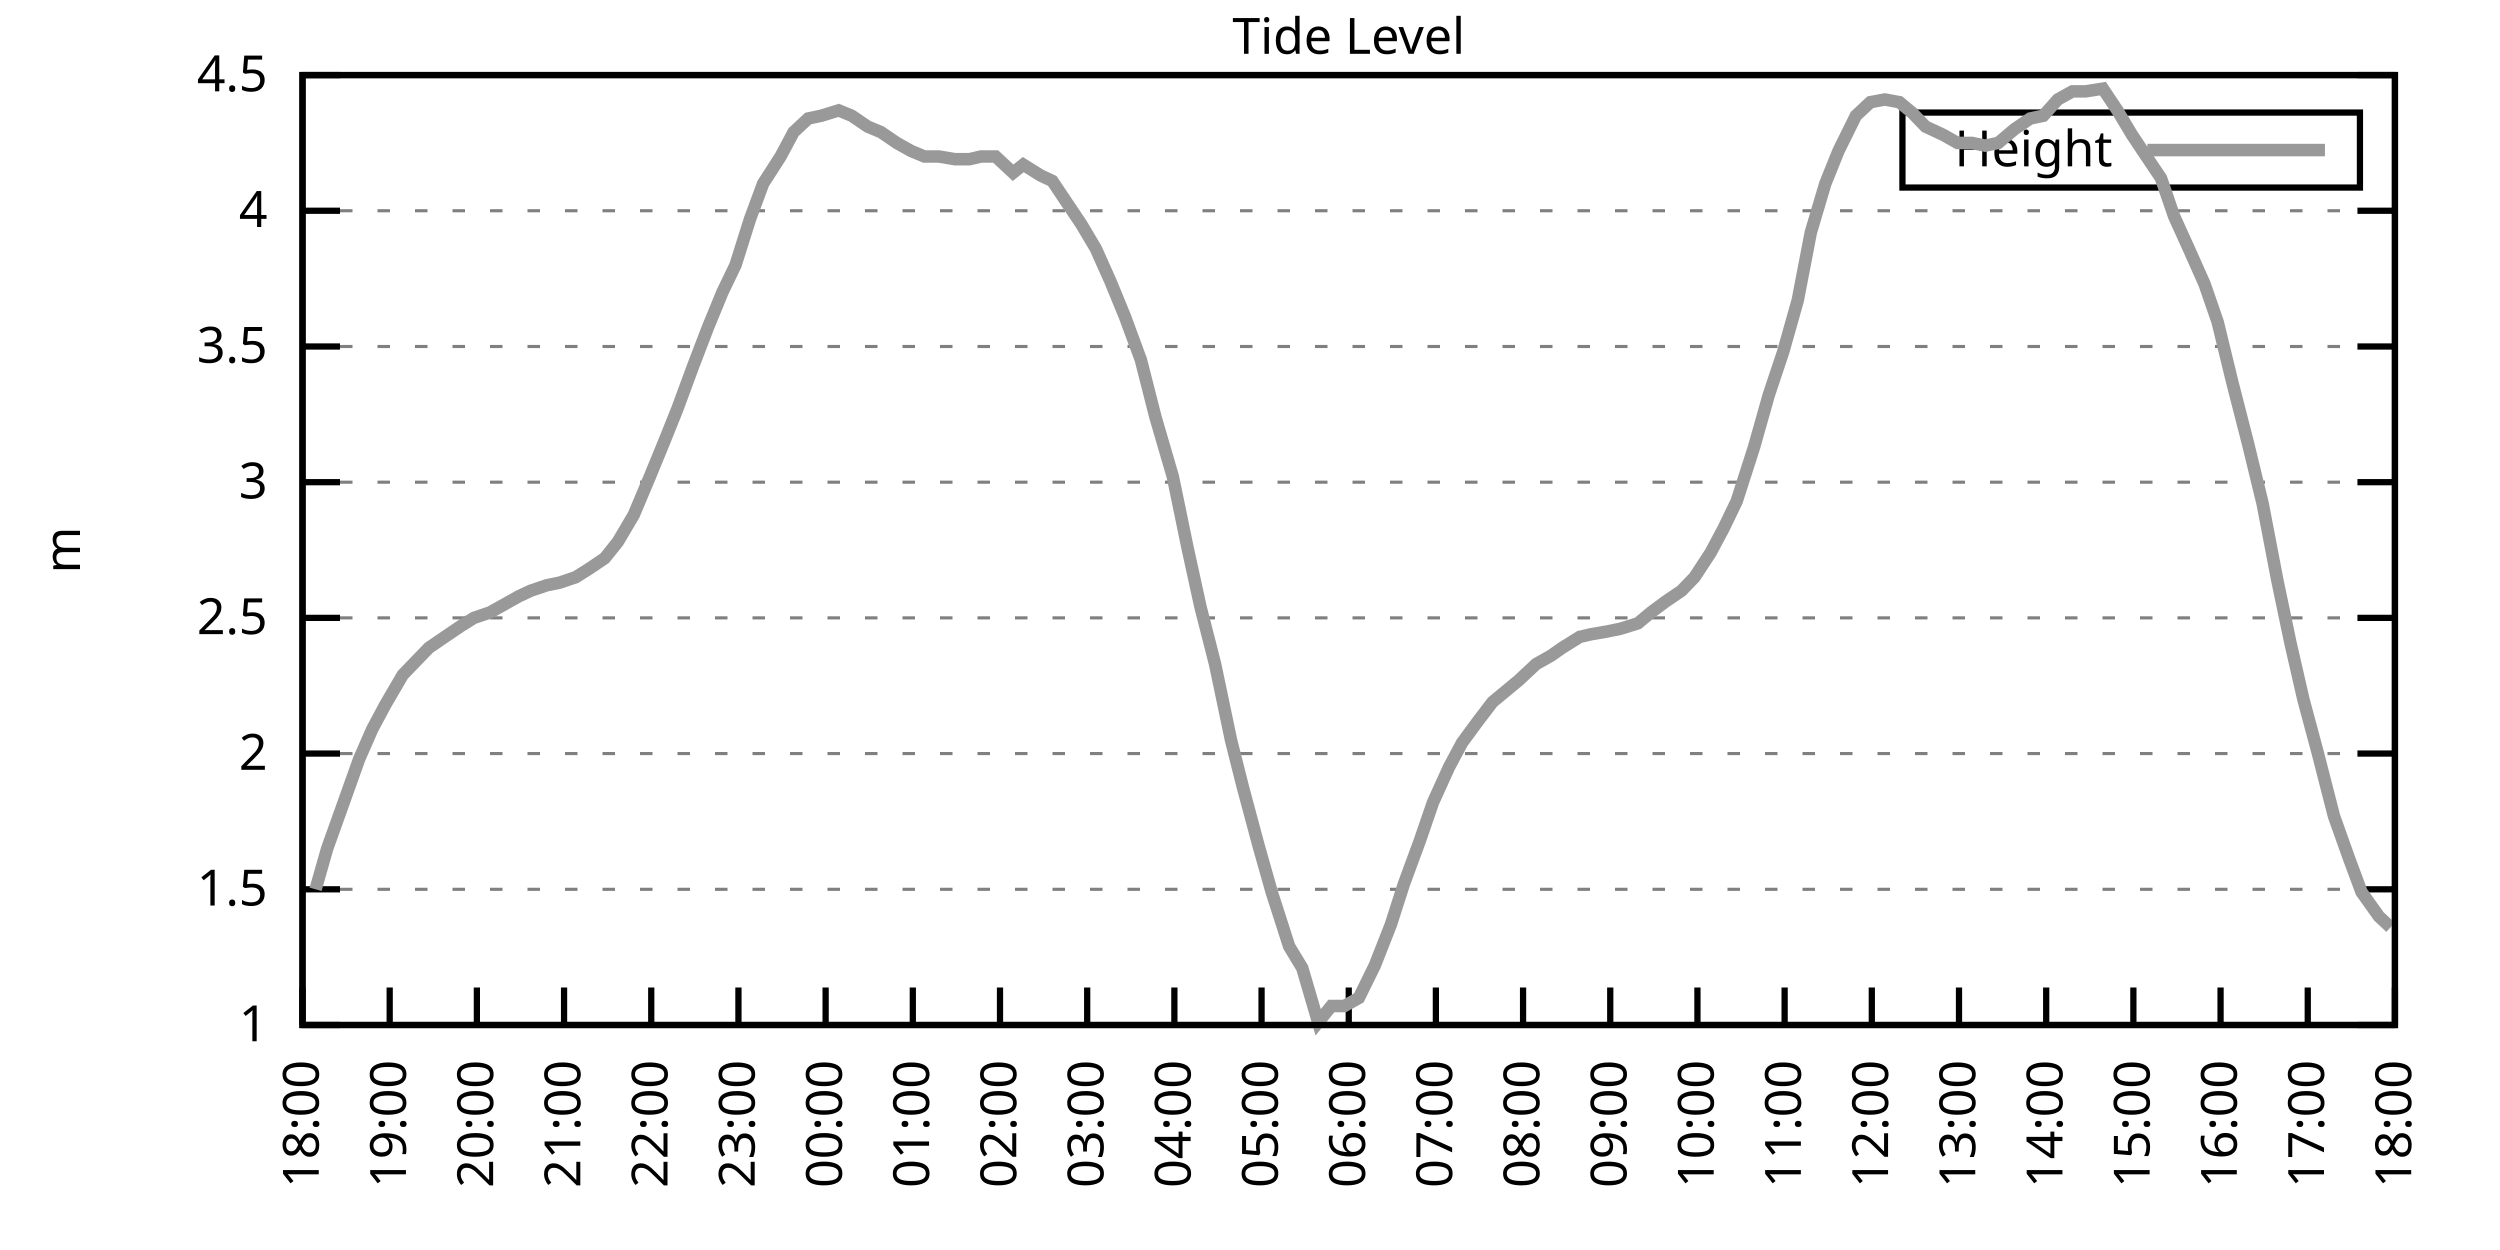
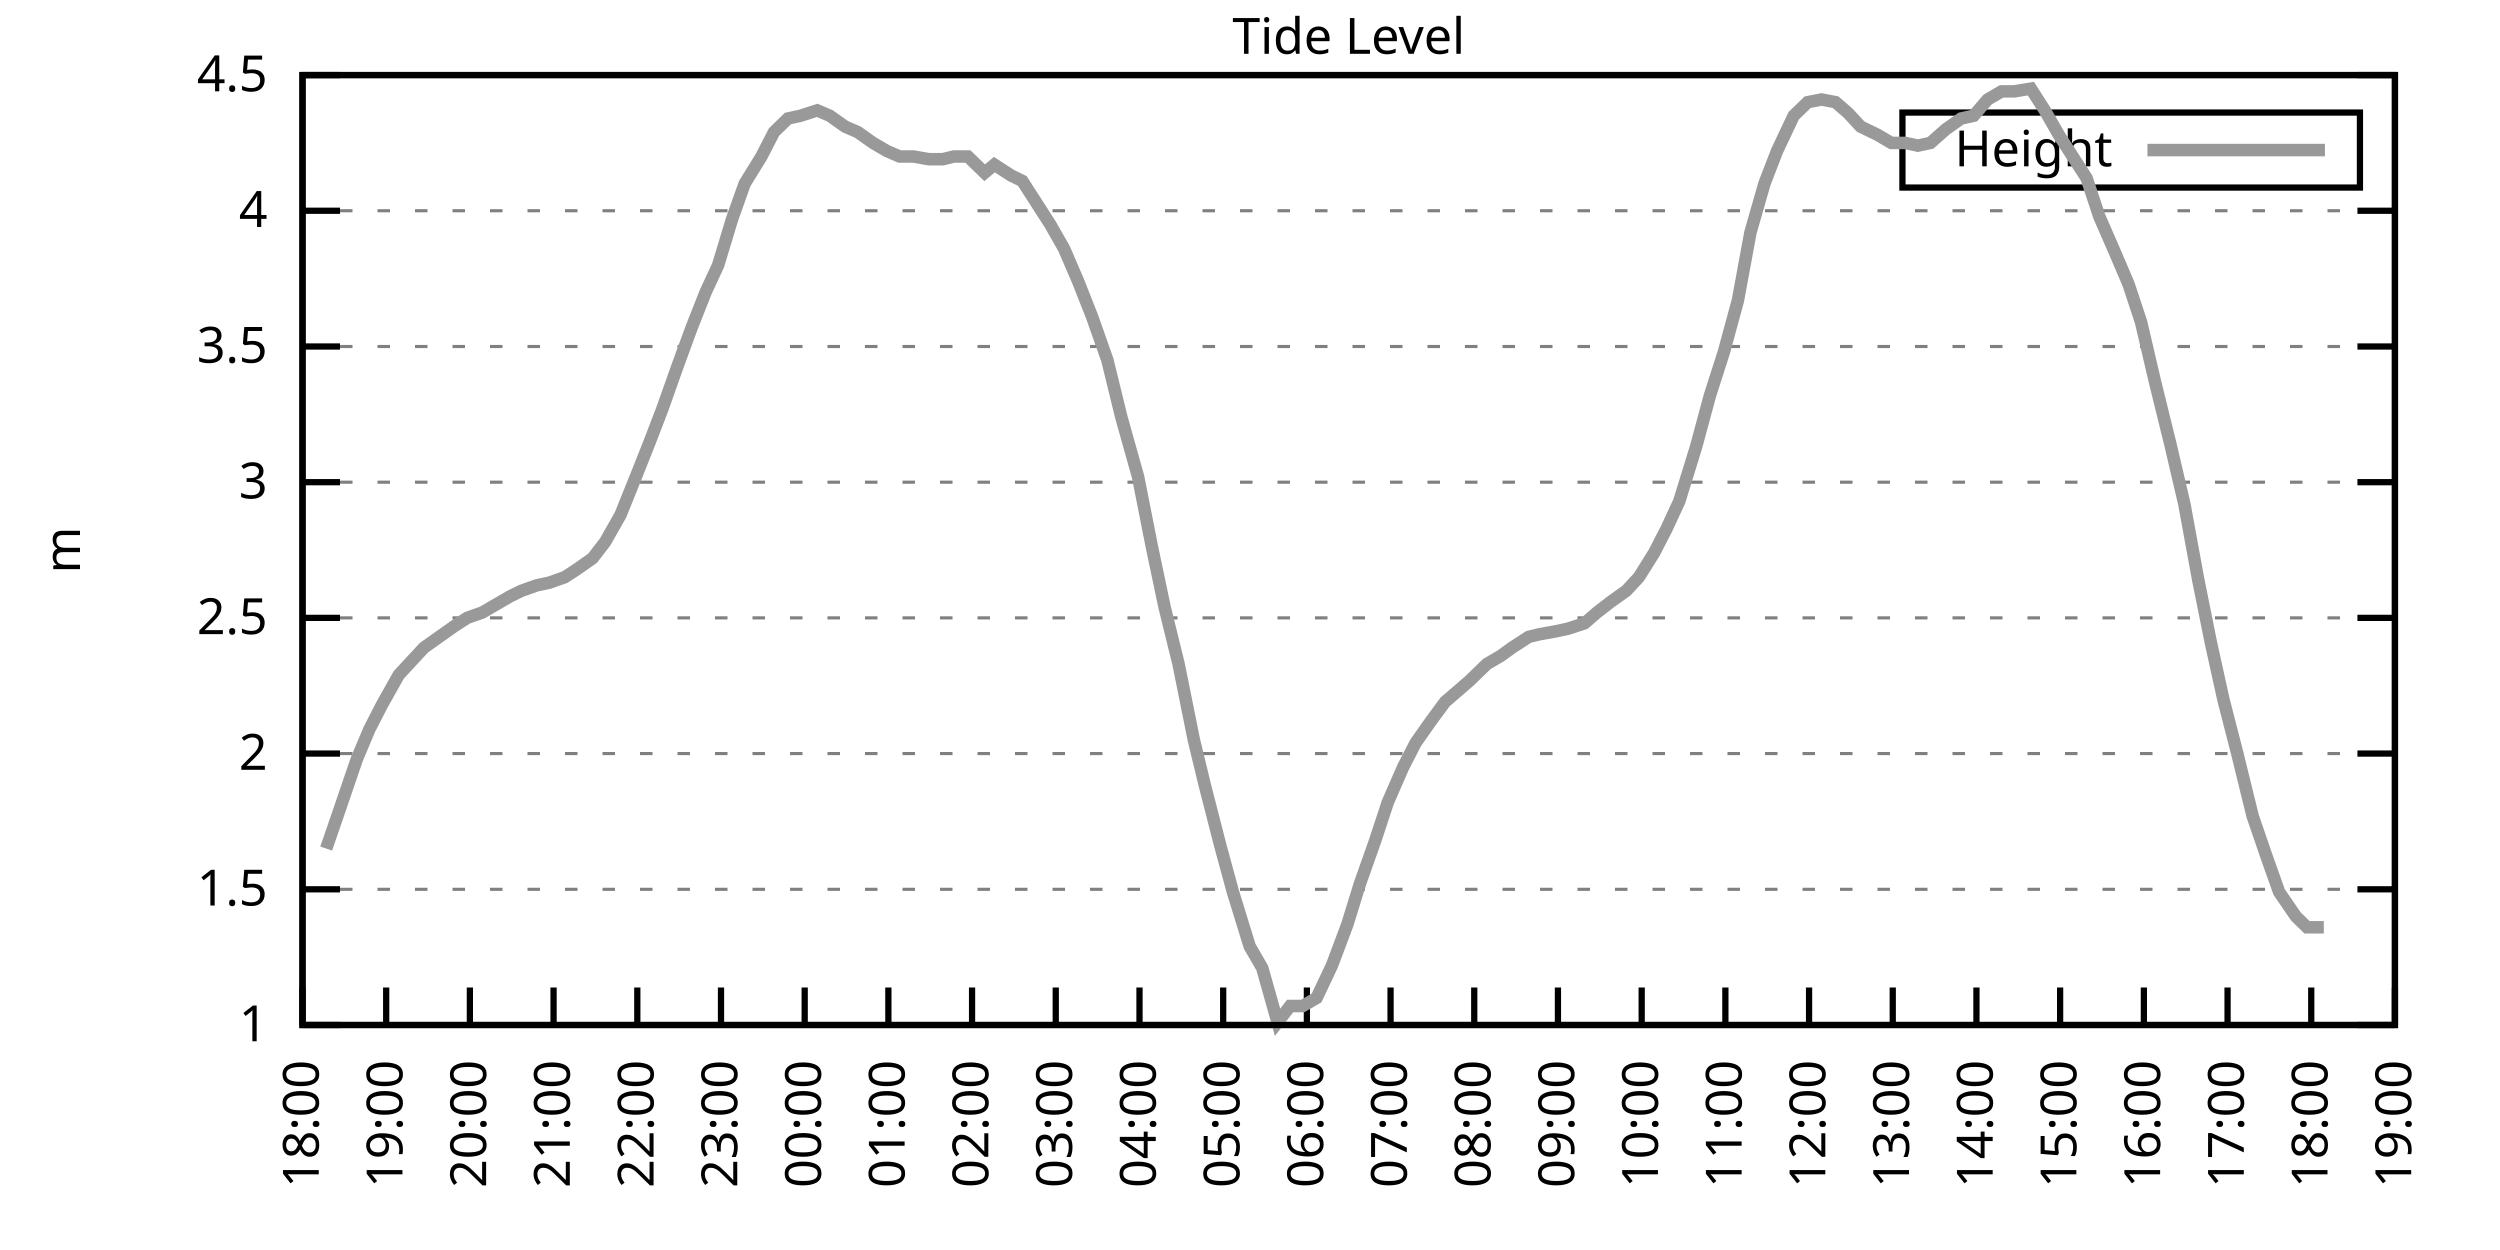
<svg xmlns="http://www.w3.org/2000/svg" xmlns:xlink="http://www.w3.org/1999/xlink" width="400" height="200" viewBox="0 0 400 200">
  <g id="gnuplot_canvas">
    <rect x="0" y="0" width="400" height="200" fill="none" />
    <defs>
      <circle id="gpDot" r="0.5" stroke-width="0.5" stroke="currentColor" />
      <path id="gpPt0" stroke-width="0.333" stroke="currentColor" d="M-1,0 h2 M0,-1 v2" />
      <path id="gpPt1" stroke-width="0.333" stroke="currentColor" d="M-1,-1 L1,1 M1,-1 L-1,1" />
      <path id="gpPt2" stroke-width="0.333" stroke="currentColor" d="M-1,0 L1,0 M0,-1 L0,1 M-1,-1 L1,1 M-1,1 L1,-1" />
      <rect id="gpPt3" stroke-width="0.333" stroke="currentColor" x="-1" y="-1" width="2" height="2" />
      <rect id="gpPt4" stroke-width="0.333" stroke="currentColor" fill="currentColor" x="-1" y="-1" width="2" height="2" />
      <circle id="gpPt5" stroke-width="0.333" stroke="currentColor" cx="0" cy="0" r="1" />
      <use xlink:href="#gpPt5" id="gpPt6" fill="currentColor" stroke="none" />
      <path id="gpPt7" stroke-width="0.333" stroke="currentColor" d="M0,-1.33 L-1.33,0.67 L1.33,0.67 z" />
      <use xlink:href="#gpPt7" id="gpPt8" fill="currentColor" stroke="none" />
      <use xlink:href="#gpPt7" id="gpPt9" stroke="currentColor" transform="rotate(180)" />
      <use xlink:href="#gpPt9" id="gpPt10" fill="currentColor" stroke="none" />
      <use xlink:href="#gpPt3" id="gpPt11" stroke="currentColor" transform="rotate(45)" />
      <use xlink:href="#gpPt11" id="gpPt12" fill="currentColor" stroke="none" />
      <path id="gpPt13" stroke-width="0.333" stroke="currentColor" d="M0,1.330 L1.265,0.411 L0.782,-1.067 L-0.782,-1.076 L-1.265,0.411 z" />
      <use xlink:href="#gpPt13" id="gpPt14" fill="currentColor" stroke="none" />
      <filter id="textbox" filterUnits="objectBoundingBox" x="0" y="0" height="1" width="1">
        <feFlood flood-color="white" flood-opacity="1" result="bgnd" />
        <feComposite in="SourceGraphic" in2="bgnd" operator="atop" />
      </filter>
      <filter id="greybox" filterUnits="objectBoundingBox" x="0" y="0" height="1" width="1">
        <feFlood flood-color="lightgrey" flood-opacity="1" result="grey" />
        <feComposite in="SourceGraphic" in2="grey" operator="atop" />
      </filter>
    </defs>
    <g fill="none" color="white" stroke="currentColor" stroke-width="1.00" stroke-linecap="butt" stroke-linejoin="miter">
</g>
    <g fill="none" color="black" stroke="currentColor" stroke-width="1.00" stroke-linecap="butt" stroke-linejoin="miter">
      <g stroke="none" shape-rendering="crispEdges">
        <polygon fill="rgb(255, 255, 255)" points="48.40,164.00 383.18,164.00 383.18,12.02 48.40,12.02 " />
      </g>
    </g>
    <g fill="none" color="black" stroke="currentColor" stroke-width="1.00" stroke-linecap="butt" stroke-linejoin="miter">
</g>
    <g fill="none" color="black" stroke="black" stroke-width="0.50" stroke-linecap="butt" stroke-linejoin="miter">
</g>
    <g fill="none" color="gray" stroke="currentColor" stroke-width="0.50" stroke-linecap="butt" stroke-linejoin="miter">
      <path stroke="gray" stroke-dasharray="2,4" class="gridline" d="M48.40,164.00 L383.19,164.00  " />
    </g>
    <g fill="none" color="gray" stroke="gray" stroke-width="1.00" stroke-linecap="butt" stroke-linejoin="miter">
</g>
    <g fill="none" color="black" stroke="currentColor" stroke-width="1.00" stroke-linecap="butt" stroke-linejoin="miter">
      <path stroke="black" d="M48.40,164.00 L54.40,164.00 M383.19,164.00 L377.19,164.00  " />
      <g transform="translate(42.80,166.60)" stroke="none" fill="black" font-family="Sans" font-size="8.00" text-anchor="end">
        <text>
          <tspan font-family="Sans"> 1</tspan>
        </text>
      </g>
    </g>
    <g fill="none" color="black" stroke="currentColor" stroke-width="1.00" stroke-linecap="butt" stroke-linejoin="miter">
</g>
    <g fill="none" color="black" stroke="black" stroke-width="0.50" stroke-linecap="butt" stroke-linejoin="miter">
</g>
    <g fill="none" color="gray" stroke="currentColor" stroke-width="0.50" stroke-linecap="butt" stroke-linejoin="miter">
      <path stroke="gray" stroke-dasharray="2,4" class="gridline" d="M48.40,142.29 L383.19,142.29  " />
    </g>
    <g fill="none" color="gray" stroke="gray" stroke-width="1.00" stroke-linecap="butt" stroke-linejoin="miter">
</g>
    <g fill="none" color="black" stroke="currentColor" stroke-width="1.00" stroke-linecap="butt" stroke-linejoin="miter">
      <path stroke="black" d="M48.40,142.29 L54.40,142.29 M383.19,142.29 L377.19,142.29  " />
      <g transform="translate(42.80,144.89)" stroke="none" fill="black" font-family="Sans" font-size="8.00" text-anchor="end">
        <text>
          <tspan font-family="Sans"> 1.5</tspan>
        </text>
      </g>
    </g>
    <g fill="none" color="black" stroke="currentColor" stroke-width="1.00" stroke-linecap="butt" stroke-linejoin="miter">
</g>
    <g fill="none" color="black" stroke="black" stroke-width="0.50" stroke-linecap="butt" stroke-linejoin="miter">
</g>
    <g fill="none" color="gray" stroke="currentColor" stroke-width="0.50" stroke-linecap="butt" stroke-linejoin="miter">
      <path stroke="gray" stroke-dasharray="2,4" class="gridline" d="M48.40,120.57 L383.19,120.57  " />
    </g>
    <g fill="none" color="gray" stroke="gray" stroke-width="1.00" stroke-linecap="butt" stroke-linejoin="miter">
</g>
    <g fill="none" color="black" stroke="currentColor" stroke-width="1.00" stroke-linecap="butt" stroke-linejoin="miter">
      <path stroke="black" d="M48.40,120.57 L54.40,120.57 M383.19,120.57 L377.19,120.57  " />
      <g transform="translate(42.80,123.17)" stroke="none" fill="black" font-family="Sans" font-size="8.00" text-anchor="end">
        <text>
          <tspan font-family="Sans"> 2</tspan>
        </text>
      </g>
    </g>
    <g fill="none" color="black" stroke="currentColor" stroke-width="1.00" stroke-linecap="butt" stroke-linejoin="miter">
</g>
    <g fill="none" color="black" stroke="black" stroke-width="0.50" stroke-linecap="butt" stroke-linejoin="miter">
</g>
    <g fill="none" color="gray" stroke="currentColor" stroke-width="0.50" stroke-linecap="butt" stroke-linejoin="miter">
      <path stroke="gray" stroke-dasharray="2,4" class="gridline" d="M48.40,98.86 L383.19,98.86  " />
    </g>
    <g fill="none" color="gray" stroke="gray" stroke-width="1.00" stroke-linecap="butt" stroke-linejoin="miter">
</g>
    <g fill="none" color="black" stroke="currentColor" stroke-width="1.00" stroke-linecap="butt" stroke-linejoin="miter">
      <path stroke="black" d="M48.40,98.86 L54.40,98.86 M383.19,98.86 L377.19,98.86  " />
      <g transform="translate(42.80,101.46)" stroke="none" fill="black" font-family="Sans" font-size="8.00" text-anchor="end">
        <text>
          <tspan font-family="Sans"> 2.5</tspan>
        </text>
      </g>
    </g>
    <g fill="none" color="black" stroke="currentColor" stroke-width="1.00" stroke-linecap="butt" stroke-linejoin="miter">
</g>
    <g fill="none" color="black" stroke="black" stroke-width="0.50" stroke-linecap="butt" stroke-linejoin="miter">
</g>
    <g fill="none" color="gray" stroke="currentColor" stroke-width="0.50" stroke-linecap="butt" stroke-linejoin="miter">
      <path stroke="gray" stroke-dasharray="2,4" class="gridline" d="M48.40,77.15 L383.19,77.15  " />
    </g>
    <g fill="none" color="gray" stroke="gray" stroke-width="1.00" stroke-linecap="butt" stroke-linejoin="miter">
</g>
    <g fill="none" color="black" stroke="currentColor" stroke-width="1.00" stroke-linecap="butt" stroke-linejoin="miter">
      <path stroke="black" d="M48.40,77.15 L54.40,77.15 M383.19,77.15 L377.19,77.15  " />
      <g transform="translate(42.80,79.75)" stroke="none" fill="black" font-family="Sans" font-size="8.00" text-anchor="end">
        <text>
          <tspan font-family="Sans"> 3</tspan>
        </text>
      </g>
    </g>
    <g fill="none" color="black" stroke="currentColor" stroke-width="1.00" stroke-linecap="butt" stroke-linejoin="miter">
</g>
    <g fill="none" color="black" stroke="black" stroke-width="0.50" stroke-linecap="butt" stroke-linejoin="miter">
</g>
    <g fill="none" color="gray" stroke="currentColor" stroke-width="0.50" stroke-linecap="butt" stroke-linejoin="miter">
      <path stroke="gray" stroke-dasharray="2,4" class="gridline" d="M48.40,55.44 L383.19,55.44  " />
    </g>
    <g fill="none" color="gray" stroke="gray" stroke-width="1.00" stroke-linecap="butt" stroke-linejoin="miter">
</g>
    <g fill="none" color="black" stroke="currentColor" stroke-width="1.00" stroke-linecap="butt" stroke-linejoin="miter">
      <path stroke="black" d="M48.40,55.44 L54.40,55.44 M383.19,55.44 L377.19,55.44  " />
      <g transform="translate(42.80,58.04)" stroke="none" fill="black" font-family="Sans" font-size="8.00" text-anchor="end">
        <text>
          <tspan font-family="Sans"> 3.5</tspan>
        </text>
      </g>
    </g>
    <g fill="none" color="black" stroke="currentColor" stroke-width="1.00" stroke-linecap="butt" stroke-linejoin="miter">
</g>
    <g fill="none" color="black" stroke="black" stroke-width="0.50" stroke-linecap="butt" stroke-linejoin="miter">
</g>
    <g fill="none" color="gray" stroke="currentColor" stroke-width="0.50" stroke-linecap="butt" stroke-linejoin="miter">
      <path stroke="gray" stroke-dasharray="2,4" class="gridline" d="M48.40,33.72 L383.19,33.72  " />
    </g>
    <g fill="none" color="gray" stroke="gray" stroke-width="1.00" stroke-linecap="butt" stroke-linejoin="miter">
</g>
    <g fill="none" color="black" stroke="currentColor" stroke-width="1.00" stroke-linecap="butt" stroke-linejoin="miter">
      <path stroke="black" d="M48.40,33.72 L54.40,33.72 M383.19,33.72 L377.19,33.72  " />
      <g transform="translate(42.80,36.32)" stroke="none" fill="black" font-family="Sans" font-size="8.00" text-anchor="end">
        <text>
          <tspan font-family="Sans"> 4</tspan>
        </text>
      </g>
    </g>
    <g fill="none" color="black" stroke="currentColor" stroke-width="1.00" stroke-linecap="butt" stroke-linejoin="miter">
</g>
    <g fill="none" color="black" stroke="black" stroke-width="0.50" stroke-linecap="butt" stroke-linejoin="miter">
</g>
    <g fill="none" color="gray" stroke="currentColor" stroke-width="0.50" stroke-linecap="butt" stroke-linejoin="miter">
      <path stroke="gray" stroke-dasharray="2,4" class="gridline" d="M48.40,12.01 L383.19,12.01  " />
    </g>
    <g fill="none" color="gray" stroke="gray" stroke-width="1.00" stroke-linecap="butt" stroke-linejoin="miter">
</g>
    <g fill="none" color="black" stroke="currentColor" stroke-width="1.00" stroke-linecap="butt" stroke-linejoin="miter">
      <path stroke="black" d="M48.40,12.01 L54.40,12.01 M383.19,12.01 L377.19,12.01  " />
      <g transform="translate(42.80,14.61)" stroke="none" fill="black" font-family="Sans" font-size="8.00" text-anchor="end">
        <text>
          <tspan font-family="Sans"> 4.5</tspan>
        </text>
      </g>
    </g>
    <g fill="none" color="black" stroke="currentColor" stroke-width="1.00" stroke-linecap="butt" stroke-linejoin="miter">
      <path stroke="black" d="M48.40,164.00 L48.40,158.00  " />
      <g transform="translate(51.00,169.60) rotate(270.00)" stroke="none" fill="black" font-family="Sans" font-size="8.00" text-anchor="end">
        <text>
          <tspan font-family="Sans">18:00</tspan>
        </text>
      </g>
    </g>
    <g fill="none" color="black" stroke="currentColor" stroke-width="1.00" stroke-linecap="butt" stroke-linejoin="miter">
-       <path stroke="black" d="M62.35,164.00 L62.35,158.00  " />
-       <g transform="translate(64.95,169.60) rotate(270.00)" stroke="none" fill="black" font-family="Sans" font-size="8.00" text-anchor="end">
+       <path stroke="black" d="M61.79,164.00 L61.79,158.00  " />
+       <g transform="translate(64.39,169.60) rotate(270.00)" stroke="none" fill="black" font-family="Sans" font-size="8.00" text-anchor="end">
        <text>
          <tspan font-family="Sans">19:00</tspan>
        </text>
      </g>
    </g>
    <g fill="none" color="black" stroke="currentColor" stroke-width="1.00" stroke-linecap="butt" stroke-linejoin="miter">
-       <path stroke="black" d="M76.30,164.00 L76.30,158.00  " />
-       <g transform="translate(78.90,169.60) rotate(270.00)" stroke="none" fill="black" font-family="Sans" font-size="8.00" text-anchor="end">
+       <path stroke="black" d="M75.18,164.00 L75.18,158.00  " />
+       <g transform="translate(77.78,169.60) rotate(270.00)" stroke="none" fill="black" font-family="Sans" font-size="8.00" text-anchor="end">
        <text>
          <tspan font-family="Sans">20:00</tspan>
        </text>
      </g>
    </g>
    <g fill="none" color="black" stroke="currentColor" stroke-width="1.00" stroke-linecap="butt" stroke-linejoin="miter">
-       <path stroke="black" d="M90.25,164.00 L90.25,158.00  " />
-       <g transform="translate(92.85,169.60) rotate(270.00)" stroke="none" fill="black" font-family="Sans" font-size="8.00" text-anchor="end">
+       <path stroke="black" d="M88.57,164.00 L88.57,158.00  " />
+       <g transform="translate(91.17,169.60) rotate(270.00)" stroke="none" fill="black" font-family="Sans" font-size="8.00" text-anchor="end">
        <text>
          <tspan font-family="Sans">21:00</tspan>
        </text>
      </g>
    </g>
    <g fill="none" color="black" stroke="currentColor" stroke-width="1.00" stroke-linecap="butt" stroke-linejoin="miter">
-       <path stroke="black" d="M104.20,164.00 L104.20,158.00  " />
-       <g transform="translate(106.80,169.60) rotate(270.00)" stroke="none" fill="black" font-family="Sans" font-size="8.00" text-anchor="end">
+       <path stroke="black" d="M101.97,164.00 L101.97,158.00  " />
+       <g transform="translate(104.57,169.60) rotate(270.00)" stroke="none" fill="black" font-family="Sans" font-size="8.00" text-anchor="end">
        <text>
          <tspan font-family="Sans">22:00</tspan>
        </text>
      </g>
    </g>
    <g fill="none" color="black" stroke="currentColor" stroke-width="1.00" stroke-linecap="butt" stroke-linejoin="miter">
-       <path stroke="black" d="M118.15,164.00 L118.15,158.00  " />
-       <g transform="translate(120.75,169.60) rotate(270.00)" stroke="none" fill="black" font-family="Sans" font-size="8.00" text-anchor="end">
+       <path stroke="black" d="M115.36,164.00 L115.36,158.00  " />
+       <g transform="translate(117.96,169.60) rotate(270.00)" stroke="none" fill="black" font-family="Sans" font-size="8.00" text-anchor="end">
        <text>
          <tspan font-family="Sans">23:00</tspan>
        </text>
      </g>
    </g>
    <g fill="none" color="black" stroke="currentColor" stroke-width="1.00" stroke-linecap="butt" stroke-linejoin="miter">
-       <path stroke="black" d="M132.10,164.00 L132.10,158.00  " />
-       <g transform="translate(134.70,169.60) rotate(270.00)" stroke="none" fill="black" font-family="Sans" font-size="8.00" text-anchor="end">
+       <path stroke="black" d="M128.75,164.00 L128.75,158.00  " />
+       <g transform="translate(131.35,169.60) rotate(270.00)" stroke="none" fill="black" font-family="Sans" font-size="8.00" text-anchor="end">
        <text>
          <tspan font-family="Sans">00:00</tspan>
        </text>
      </g>
    </g>
    <g fill="none" color="black" stroke="currentColor" stroke-width="1.00" stroke-linecap="butt" stroke-linejoin="miter">
-       <path stroke="black" d="M146.05,164.00 L146.05,158.00  " />
-       <g transform="translate(148.65,169.60) rotate(270.00)" stroke="none" fill="black" font-family="Sans" font-size="8.00" text-anchor="end">
+       <path stroke="black" d="M142.14,164.00 L142.14,158.00  " />
+       <g transform="translate(144.74,169.60) rotate(270.00)" stroke="none" fill="black" font-family="Sans" font-size="8.00" text-anchor="end">
        <text>
          <tspan font-family="Sans">01:00</tspan>
        </text>
      </g>
    </g>
    <g fill="none" color="black" stroke="currentColor" stroke-width="1.00" stroke-linecap="butt" stroke-linejoin="miter">
-       <path stroke="black" d="M160.00,164.00 L160.00,158.00  " />
-       <g transform="translate(162.60,169.60) rotate(270.00)" stroke="none" fill="black" font-family="Sans" font-size="8.00" text-anchor="end">
+       <path stroke="black" d="M155.53,164.00 L155.53,158.00  " />
+       <g transform="translate(158.13,169.60) rotate(270.00)" stroke="none" fill="black" font-family="Sans" font-size="8.00" text-anchor="end">
        <text>
          <tspan font-family="Sans">02:00</tspan>
        </text>
      </g>
    </g>
    <g fill="none" color="black" stroke="currentColor" stroke-width="1.00" stroke-linecap="butt" stroke-linejoin="miter">
-       <path stroke="black" d="M173.95,164.00 L173.95,158.00  " />
-       <g transform="translate(176.55,169.60) rotate(270.00)" stroke="none" fill="black" font-family="Sans" font-size="8.00" text-anchor="end">
+       <path stroke="black" d="M168.92,164.00 L168.92,158.00  " />
+       <g transform="translate(171.52,169.60) rotate(270.00)" stroke="none" fill="black" font-family="Sans" font-size="8.00" text-anchor="end">
        <text>
          <tspan font-family="Sans">03:00</tspan>
        </text>
      </g>
    </g>
    <g fill="none" color="black" stroke="currentColor" stroke-width="1.00" stroke-linecap="butt" stroke-linejoin="miter">
-       <path stroke="black" d="M187.90,164.00 L187.90,158.00  " />
-       <g transform="translate(190.50,169.60) rotate(270.00)" stroke="none" fill="black" font-family="Sans" font-size="8.00" text-anchor="end">
+       <path stroke="black" d="M182.32,164.00 L182.32,158.00  " />
+       <g transform="translate(184.92,169.60) rotate(270.00)" stroke="none" fill="black" font-family="Sans" font-size="8.00" text-anchor="end">
        <text>
          <tspan font-family="Sans">04:00</tspan>
        </text>
      </g>
    </g>
    <g fill="none" color="black" stroke="currentColor" stroke-width="1.00" stroke-linecap="butt" stroke-linejoin="miter">
-       <path stroke="black" d="M201.85,164.00 L201.85,158.00  " />
-       <g transform="translate(204.45,169.60) rotate(270.00)" stroke="none" fill="black" font-family="Sans" font-size="8.00" text-anchor="end">
+       <path stroke="black" d="M195.71,164.00 L195.71,158.00  " />
+       <g transform="translate(198.31,169.60) rotate(270.00)" stroke="none" fill="black" font-family="Sans" font-size="8.00" text-anchor="end">
        <text>
          <tspan font-family="Sans">05:00</tspan>
        </text>
      </g>
    </g>
    <g fill="none" color="black" stroke="currentColor" stroke-width="1.00" stroke-linecap="butt" stroke-linejoin="miter">
-       <path stroke="black" d="M215.80,164.00 L215.80,158.00  " />
-       <g transform="translate(218.40,169.60) rotate(270.00)" stroke="none" fill="black" font-family="Sans" font-size="8.00" text-anchor="end">
+       <path stroke="black" d="M209.10,164.00 L209.10,158.00  " />
+       <g transform="translate(211.70,169.60) rotate(270.00)" stroke="none" fill="black" font-family="Sans" font-size="8.00" text-anchor="end">
        <text>
          <tspan font-family="Sans">06:00</tspan>
        </text>
      </g>
    </g>
    <g fill="none" color="black" stroke="currentColor" stroke-width="1.00" stroke-linecap="butt" stroke-linejoin="miter">
-       <path stroke="black" d="M229.74,164.00 L229.74,158.00  " />
-       <g transform="translate(232.34,169.60) rotate(270.00)" stroke="none" fill="black" font-family="Sans" font-size="8.00" text-anchor="end">
+       <path stroke="black" d="M222.49,164.00 L222.49,158.00  " />
+       <g transform="translate(225.09,169.60) rotate(270.00)" stroke="none" fill="black" font-family="Sans" font-size="8.00" text-anchor="end">
        <text>
          <tspan font-family="Sans">07:00</tspan>
        </text>
      </g>
    </g>
    <g fill="none" color="black" stroke="currentColor" stroke-width="1.00" stroke-linecap="butt" stroke-linejoin="miter">
-       <path stroke="black" d="M243.69,164.00 L243.69,158.00  " />
-       <g transform="translate(246.29,169.60) rotate(270.00)" stroke="none" fill="black" font-family="Sans" font-size="8.00" text-anchor="end">
+       <path stroke="black" d="M235.88,164.00 L235.88,158.00  " />
+       <g transform="translate(238.48,169.60) rotate(270.00)" stroke="none" fill="black" font-family="Sans" font-size="8.00" text-anchor="end">
        <text>
          <tspan font-family="Sans">08:00</tspan>
        </text>
      </g>
    </g>
    <g fill="none" color="black" stroke="currentColor" stroke-width="1.00" stroke-linecap="butt" stroke-linejoin="miter">
-       <path stroke="black" d="M257.64,164.00 L257.64,158.00  " />
-       <g transform="translate(260.24,169.60) rotate(270.00)" stroke="none" fill="black" font-family="Sans" font-size="8.00" text-anchor="end">
+       <path stroke="black" d="M249.27,164.00 L249.27,158.00  " />
+       <g transform="translate(251.87,169.60) rotate(270.00)" stroke="none" fill="black" font-family="Sans" font-size="8.00" text-anchor="end">
        <text>
          <tspan font-family="Sans">09:00</tspan>
        </text>
      </g>
    </g>
    <g fill="none" color="black" stroke="currentColor" stroke-width="1.00" stroke-linecap="butt" stroke-linejoin="miter">
-       <path stroke="black" d="M271.59,164.00 L271.59,158.00  " />
-       <g transform="translate(274.19,169.60) rotate(270.00)" stroke="none" fill="black" font-family="Sans" font-size="8.00" text-anchor="end">
+       <path stroke="black" d="M262.67,164.00 L262.67,158.00  " />
+       <g transform="translate(265.27,169.60) rotate(270.00)" stroke="none" fill="black" font-family="Sans" font-size="8.00" text-anchor="end">
        <text>
          <tspan font-family="Sans">10:00</tspan>
        </text>
      </g>
    </g>
    <g fill="none" color="black" stroke="currentColor" stroke-width="1.00" stroke-linecap="butt" stroke-linejoin="miter">
-       <path stroke="black" d="M285.54,164.00 L285.54,158.00  " />
-       <g transform="translate(288.14,169.60) rotate(270.00)" stroke="none" fill="black" font-family="Sans" font-size="8.00" text-anchor="end">
+       <path stroke="black" d="M276.06,164.00 L276.06,158.00  " />
+       <g transform="translate(278.66,169.60) rotate(270.00)" stroke="none" fill="black" font-family="Sans" font-size="8.00" text-anchor="end">
        <text>
          <tspan font-family="Sans">11:00</tspan>
        </text>
      </g>
    </g>
    <g fill="none" color="black" stroke="currentColor" stroke-width="1.00" stroke-linecap="butt" stroke-linejoin="miter">
-       <path stroke="black" d="M299.49,164.00 L299.49,158.00  " />
-       <g transform="translate(302.09,169.60) rotate(270.00)" stroke="none" fill="black" font-family="Sans" font-size="8.00" text-anchor="end">
+       <path stroke="black" d="M289.45,164.00 L289.45,158.00  " />
+       <g transform="translate(292.05,169.60) rotate(270.00)" stroke="none" fill="black" font-family="Sans" font-size="8.00" text-anchor="end">
        <text>
          <tspan font-family="Sans">12:00</tspan>
        </text>
      </g>
    </g>
    <g fill="none" color="black" stroke="currentColor" stroke-width="1.00" stroke-linecap="butt" stroke-linejoin="miter">
-       <path stroke="black" d="M313.44,164.00 L313.44,158.00  " />
-       <g transform="translate(316.04,169.60) rotate(270.00)" stroke="none" fill="black" font-family="Sans" font-size="8.00" text-anchor="end">
+       <path stroke="black" d="M302.84,164.00 L302.84,158.00  " />
+       <g transform="translate(305.44,169.60) rotate(270.00)" stroke="none" fill="black" font-family="Sans" font-size="8.00" text-anchor="end">
        <text>
          <tspan font-family="Sans">13:00</tspan>
        </text>
      </g>
    </g>
    <g fill="none" color="black" stroke="currentColor" stroke-width="1.00" stroke-linecap="butt" stroke-linejoin="miter">
-       <path stroke="black" d="M327.39,164.00 L327.39,158.00  " />
-       <g transform="translate(329.99,169.60) rotate(270.00)" stroke="none" fill="black" font-family="Sans" font-size="8.00" text-anchor="end">
+       <path stroke="black" d="M316.23,164.00 L316.23,158.00  " />
+       <g transform="translate(318.83,169.60) rotate(270.00)" stroke="none" fill="black" font-family="Sans" font-size="8.00" text-anchor="end">
        <text>
          <tspan font-family="Sans">14:00</tspan>
        </text>
      </g>
    </g>
    <g fill="none" color="black" stroke="currentColor" stroke-width="1.00" stroke-linecap="butt" stroke-linejoin="miter">
-       <path stroke="black" d="M341.34,164.00 L341.34,158.00  " />
-       <g transform="translate(343.94,169.60) rotate(270.00)" stroke="none" fill="black" font-family="Sans" font-size="8.00" text-anchor="end">
+       <path stroke="black" d="M329.62,164.00 L329.62,158.00  " />
+       <g transform="translate(332.22,169.60) rotate(270.00)" stroke="none" fill="black" font-family="Sans" font-size="8.00" text-anchor="end">
        <text>
          <tspan font-family="Sans">15:00</tspan>
        </text>
      </g>
    </g>
    <g fill="none" color="black" stroke="currentColor" stroke-width="1.00" stroke-linecap="butt" stroke-linejoin="miter">
-       <path stroke="black" d="M355.29,164.00 L355.29,158.00  " />
-       <g transform="translate(357.89,169.60) rotate(270.00)" stroke="none" fill="black" font-family="Sans" font-size="8.00" text-anchor="end">
+       <path stroke="black" d="M343.02,164.00 L343.02,158.00  " />
+       <g transform="translate(345.62,169.60) rotate(270.00)" stroke="none" fill="black" font-family="Sans" font-size="8.00" text-anchor="end">
        <text>
          <tspan font-family="Sans">16:00</tspan>
        </text>
      </g>
    </g>
    <g fill="none" color="black" stroke="currentColor" stroke-width="1.00" stroke-linecap="butt" stroke-linejoin="miter">
-       <path stroke="black" d="M369.24,164.00 L369.24,158.00  " />
-       <g transform="translate(371.84,169.60) rotate(270.00)" stroke="none" fill="black" font-family="Sans" font-size="8.00" text-anchor="end">
+       <path stroke="black" d="M356.41,164.00 L356.41,158.00  " />
+       <g transform="translate(359.01,169.60) rotate(270.00)" stroke="none" fill="black" font-family="Sans" font-size="8.00" text-anchor="end">
        <text>
          <tspan font-family="Sans">17:00</tspan>
+         </text>
+       </g>
+     </g>
+     <g fill="none" color="black" stroke="currentColor" stroke-width="1.00" stroke-linecap="butt" stroke-linejoin="miter">
+       <path stroke="black" d="M369.80,164.00 L369.80,158.00  " />
+       <g transform="translate(372.40,169.60) rotate(270.00)" stroke="none" fill="black" font-family="Sans" font-size="8.00" text-anchor="end">
+         <text>
+           <tspan font-family="Sans">18:00</tspan>
        </text>
      </g>
    </g>
    <g fill="none" color="black" stroke="currentColor" stroke-width="1.00" stroke-linecap="butt" stroke-linejoin="miter">
      <path stroke="black" d="M383.19,164.00 L383.19,158.00  " />
      <g transform="translate(385.79,169.60) rotate(270.00)" stroke="none" fill="black" font-family="Sans" font-size="8.00" text-anchor="end">
        <text>
-           <tspan font-family="Sans">18:00</tspan>
+           <tspan font-family="Sans">19:00</tspan>
        </text>
      </g>
    </g>
    <g fill="none" color="black" stroke="currentColor" stroke-width="1.00" stroke-linecap="butt" stroke-linejoin="miter">
</g>
    <g fill="none" color="black" stroke="currentColor" stroke-width="1.00" stroke-linecap="butt" stroke-linejoin="miter">
      <path stroke="black" d="M48.40,12.01 L48.40,164.00 L383.19,164.00 L383.19,12.01 L48.40,12.01 Z  " />
    </g>
    <g fill="none" color="black" stroke="currentColor" stroke-width="1.00" stroke-linecap="butt" stroke-linejoin="miter">
</g>
    <g fill="none" color="black" stroke="currentColor" stroke-width="1.00" stroke-linecap="butt" stroke-linejoin="miter">
      <path stroke="black" d="M304.39,30.01 L304.39,18.01 L377.59,18.01 L377.59,30.01 L304.39,30.01 Z  " />
    </g>
    <g id="Tide_level_plot_1">
      <g fill="none" color="white" stroke="black" stroke-width="2.00" stroke-linecap="butt" stroke-linejoin="miter">
</g>
      <g fill="none" color="black" stroke="currentColor" stroke-width="2.00" stroke-linecap="butt" stroke-linejoin="miter">
        <g transform="translate(337.99,26.61)" stroke="none" fill="black" font-family="Sans" font-size="8.00" text-anchor="end">
          <text>
            <tspan font-family="Sans">Height</tspan>
          </text>
        </g>
      </g>
      <g fill="none" color="black" stroke="currentColor" stroke-width="2.00" stroke-linecap="butt" stroke-linejoin="miter">
-         <path stroke="rgb(153, 153, 153)" d="M343.59,24.01 L371.99,24.01 M50.49,142.29 L52.35,135.77 L54.68,129.26 L57.47,121.44 L59.56,116.67 L61.65,112.76   L64.44,107.98 L66.53,105.81 L68.63,103.64 L71.18,101.90 L73.74,100.16 L75.83,98.86 L78.39,97.99 L80.72,96.69   L83.04,95.39 L84.90,94.52 L87.46,93.65 L89.55,93.22 L92.11,92.35 L94.20,91.04 L96.76,89.31 L98.85,86.70   L101.41,82.36 L103.97,76.28 L106.29,70.63 L108.38,65.42 L110.94,58.48 L113.27,52.40 L115.59,46.75 L117.68,42.41   L120.01,35.03 L122.10,29.38 L124.89,25.04 L126.98,21.13 L129.31,18.96 L131.40,18.52 L134.19,17.66 L136.28,18.52   L138.84,20.26 L140.93,21.13 L143.49,22.87 L145.81,24.17 L147.91,25.04 L150.23,25.04 L152.79,25.47 L155.11,25.47   L156.97,25.04 L159.30,25.04 L162.09,27.64 L163.72,26.34 L166.51,28.08 L168.37,28.95 L170.69,32.42 L173.02,35.89   L175.34,39.80 L177.67,45.01 L179.99,50.66 L182.55,57.61 L184.87,66.73 L187.66,76.28 L189.99,87.57 L192.08,97.12   L194.41,106.24 L196.96,118.40 L198.82,125.79 L201.38,135.34 L203.47,142.72 L206.26,151.41 L208.36,154.88 L210.91,163.57   L213.01,160.96 L215.10,160.96 L217.42,159.66 L219.98,154.45 L222.54,147.93 L224.63,141.42 L227.19,134.47 L229.28,128.39   L231.84,122.75 L233.93,118.84 L236.49,115.36 L238.81,112.32 L240.90,110.59 L243.00,108.85 L245.79,106.24 L248.11,104.94   L249.97,103.64 L252.76,101.90 L254.62,101.47 L257.18,101.03 L259.27,100.60 L262.06,99.73 L264.15,97.99 L266.48,96.26   L269.04,94.52 L271.13,92.35 L273.69,88.44 L275.78,84.53 L277.87,80.19 L280.66,71.50 L282.99,63.25 L285.31,56.30   L287.64,48.05 L289.73,37.20 L292.05,29.38 L294.15,24.17 L296.94,18.52 L299.26,16.35 L301.58,15.92 L303.91,16.35   L306.00,18.09 L308.09,20.26 L310.88,21.56 L313.21,22.87 L315.53,22.87 L317.63,23.30 L319.72,22.87 L322.28,20.70   L324.83,18.96 L326.93,18.52 L329.25,15.92 L331.58,14.62 L333.67,14.62 L336.46,14.18 L338.78,17.66 L341.11,21.56   L343.43,25.04 L345.76,28.51 L347.85,34.59 L350.41,40.24 L352.73,45.45 L354.83,51.53 L357.15,61.08 L359.71,71.07   L362.03,80.62 L364.36,92.78 L366.45,102.77 L368.54,111.89 L370.87,120.57 L373.43,130.56 L375.75,137.08 L377.84,142.72   L380.63,146.63 L382.49,148.37  " />
+         <path stroke="rgb(153, 153, 153)" d="M343.59,24.01 L371.99,24.01 M52.19,135.77 L54.43,129.26 L57.10,121.44 L59.11,116.67 L61.12,112.76 L63.80,107.98   L65.81,105.81 L67.82,103.64 L70.27,101.90 L72.73,100.16 L74.74,98.86 L77.19,97.99 L79.42,96.69 L81.66,95.39   L83.44,94.52 L85.90,93.65 L87.91,93.22 L90.36,92.35 L92.37,91.04 L94.82,89.31 L96.83,86.70 L99.29,82.36   L101.74,76.28 L103.98,70.63 L105.98,65.42 L108.44,58.48 L110.67,52.40 L112.90,46.75 L114.91,42.41 L117.14,35.03   L119.15,29.38 L121.83,25.04 L123.84,21.13 L126.07,18.96 L128.08,18.52 L130.76,17.66 L132.77,18.52 L135.22,20.26   L137.23,21.13 L139.69,22.87 L141.92,24.17 L143.93,25.04 L146.16,25.04 L148.61,25.47 L150.85,25.47 L152.63,25.04   L154.86,25.04 L157.54,27.64 L159.10,26.34 L161.78,28.08 L163.57,28.95 L165.80,32.42 L168.03,35.89 L170.26,39.80   L172.50,45.01 L174.73,50.66 L177.18,57.61 L179.41,66.73 L182.09,76.28 L184.32,87.57 L186.33,97.12 L188.57,106.24   L191.02,118.40 L192.81,125.79 L195.26,135.34 L197.27,142.72 L199.95,151.41 L201.96,154.88 L204.41,163.57 L206.42,160.96   L208.43,160.96 L210.66,159.66 L213.12,154.45 L215.57,147.93 L217.58,141.42 L220.04,134.47 L222.04,128.39 L224.50,122.75   L226.51,118.84 L228.96,115.36 L231.20,112.32 L233.20,110.59 L235.21,108.85 L237.89,106.24 L240.12,104.94 L241.91,103.64   L244.59,101.90 L246.37,101.47 L248.83,101.03 L250.84,100.60 L253.51,99.73 L255.52,97.99 L257.76,96.26 L260.21,94.52   L262.22,92.35 L264.67,88.44 L266.68,84.53 L268.69,80.19 L271.37,71.50 L273.60,63.25 L275.83,56.30 L278.07,48.05   L280.07,37.20 L282.31,29.38 L284.32,24.17 L286.99,18.52 L289.23,16.35 L291.46,15.92 L293.69,16.35 L295.70,18.09   L297.71,20.26 L300.39,21.56 L302.62,22.87 L304.85,22.87 L306.86,23.30 L308.87,22.87 L311.32,20.70 L313.78,18.96   L315.79,18.52 L318.02,15.92 L320.25,14.62 L322.26,14.62 L324.94,14.18 L327.17,17.66 L329.40,21.56 L331.63,25.04   L333.86,28.51 L335.87,34.59 L338.33,40.24 L340.56,45.45 L342.57,51.53 L344.80,61.08 L347.26,71.07 L349.49,80.62   L351.72,92.78 L353.73,102.77 L355.74,111.89 L357.97,120.57 L360.42,130.56 L362.66,137.08 L364.66,142.72 L367.34,146.63   L369.13,148.37 L371.81,148.37  " />
      </g>
    </g>
    <g fill="none" color="black" stroke="currentColor" stroke-width="2.00" stroke-linecap="butt" stroke-linejoin="miter">
</g>
    <g fill="none" color="black" stroke="black" stroke-width="1.00" stroke-linecap="butt" stroke-linejoin="miter">
</g>
    <g fill="none" color="black" stroke="currentColor" stroke-width="1.00" stroke-linecap="butt" stroke-linejoin="miter">
      <path stroke="black" d="M48.40,12.01 L48.40,164.00 L383.19,164.00 L383.19,12.01 L48.40,12.01 Z  " />
      <g transform="translate(12.80,88.01) rotate(270.00)" stroke="none" fill="black" font-family="Sans" font-size="8.00" text-anchor="middle">
        <text>
          <tspan font-family="Sans">m</tspan>
        </text>
      </g>
    </g>
    <g fill="none" color="black" stroke="currentColor" stroke-width="1.00" stroke-linecap="butt" stroke-linejoin="miter">
</g>
    <g fill="none" color="black" stroke="currentColor" stroke-width="1.00" stroke-linecap="butt" stroke-linejoin="miter">
      <g transform="translate(215.79,8.61)" stroke="none" fill="black" font-family="Sans" font-size="8.00" text-anchor="middle">
        <text>
          <tspan font-family="Sans">Tide Level</tspan>
        </text>
      </g>
    </g>
    <g fill="none" color="black" stroke="currentColor" stroke-width="1.00" stroke-linecap="butt" stroke-linejoin="miter">
</g>
  </g>
</svg>
